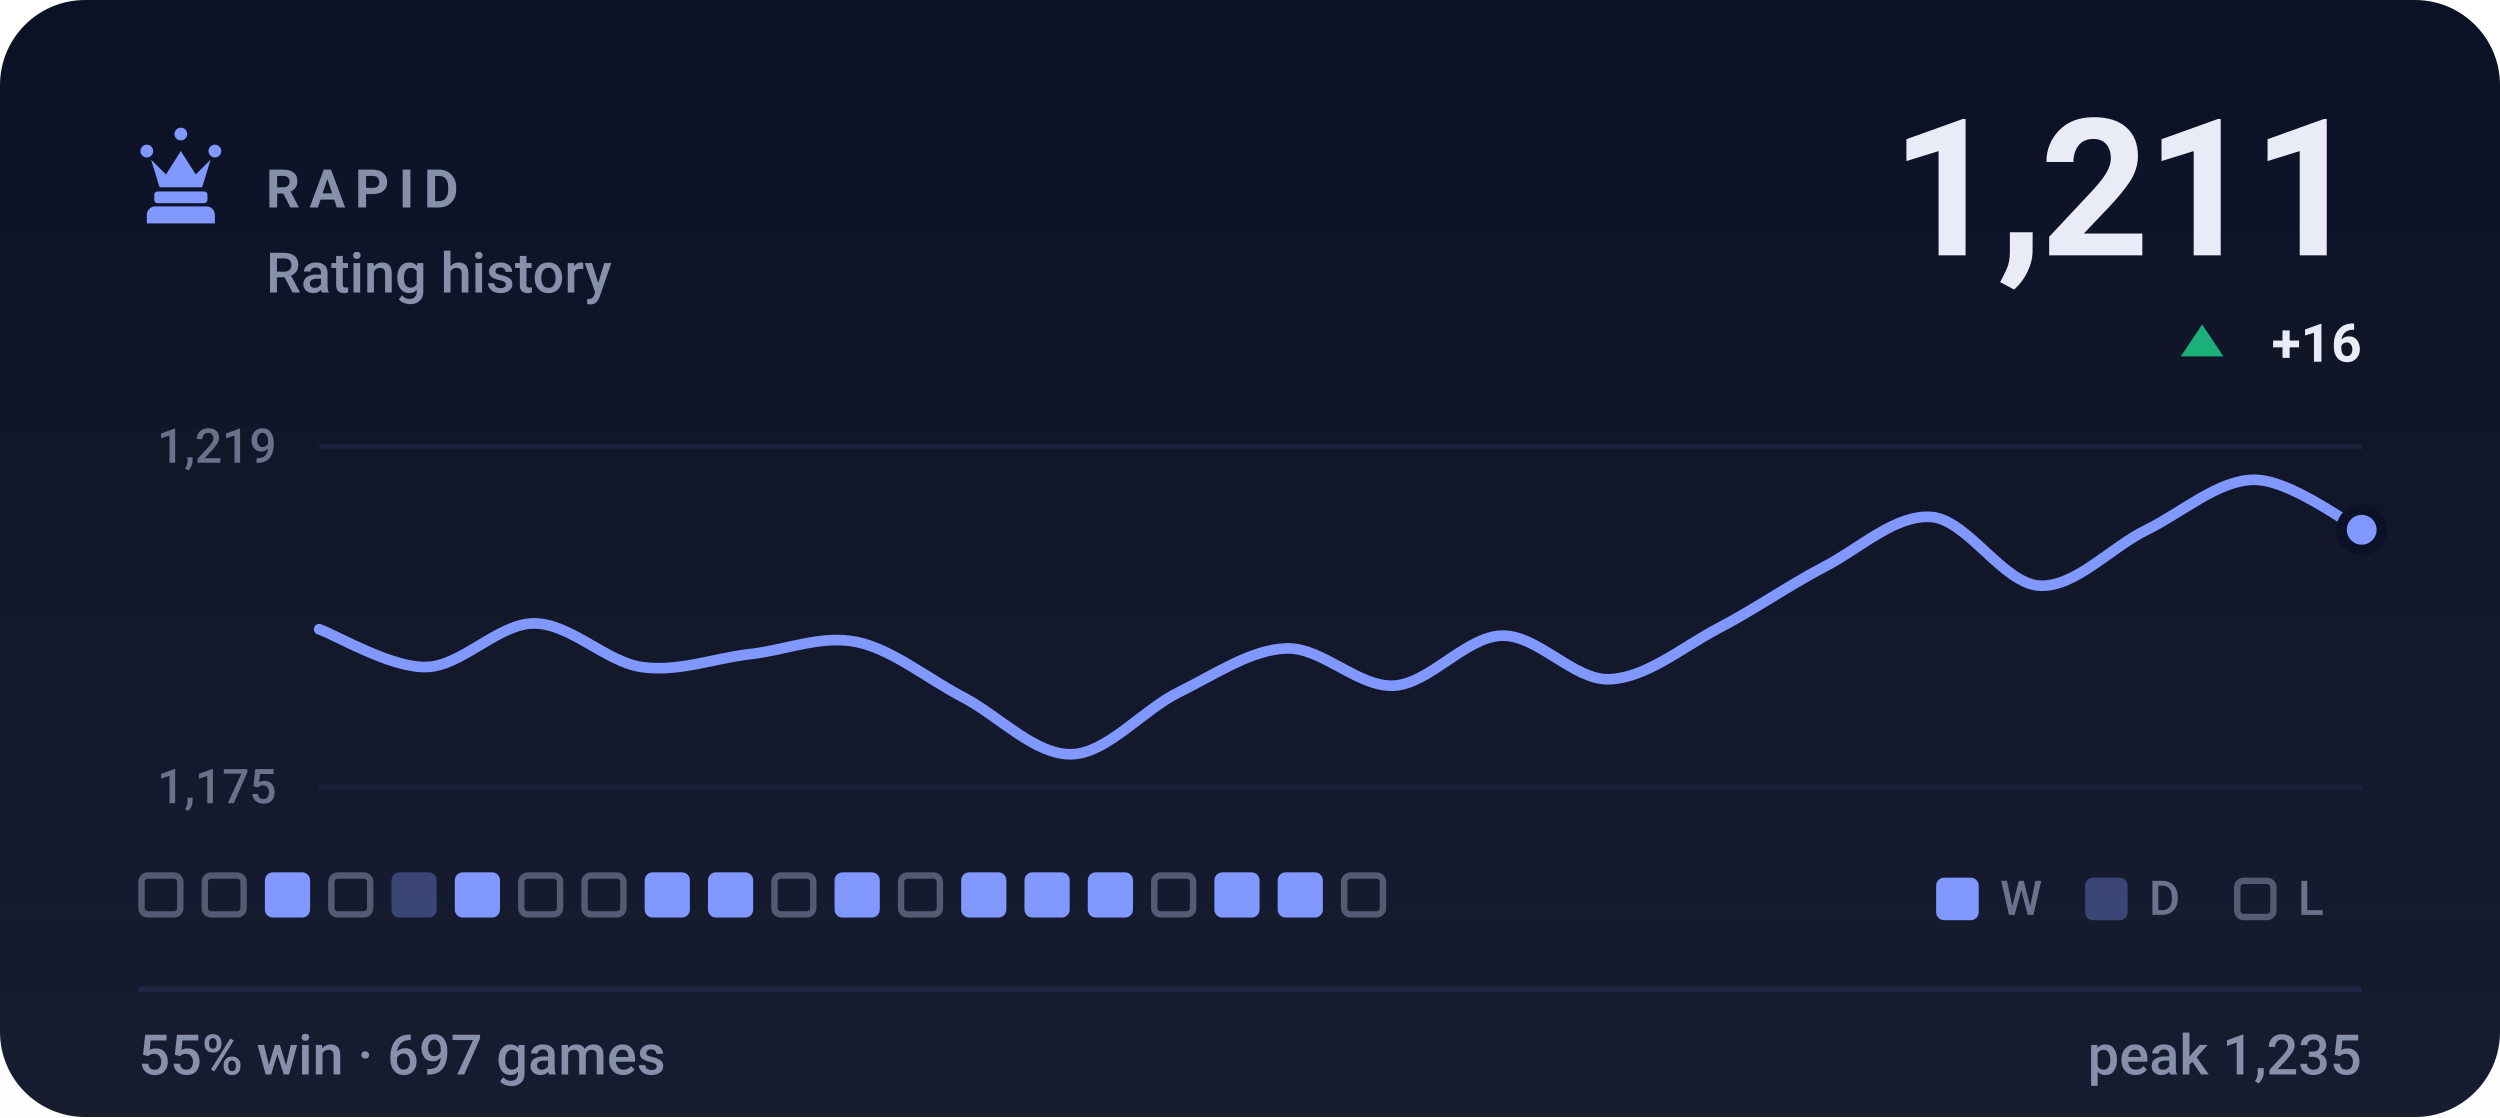
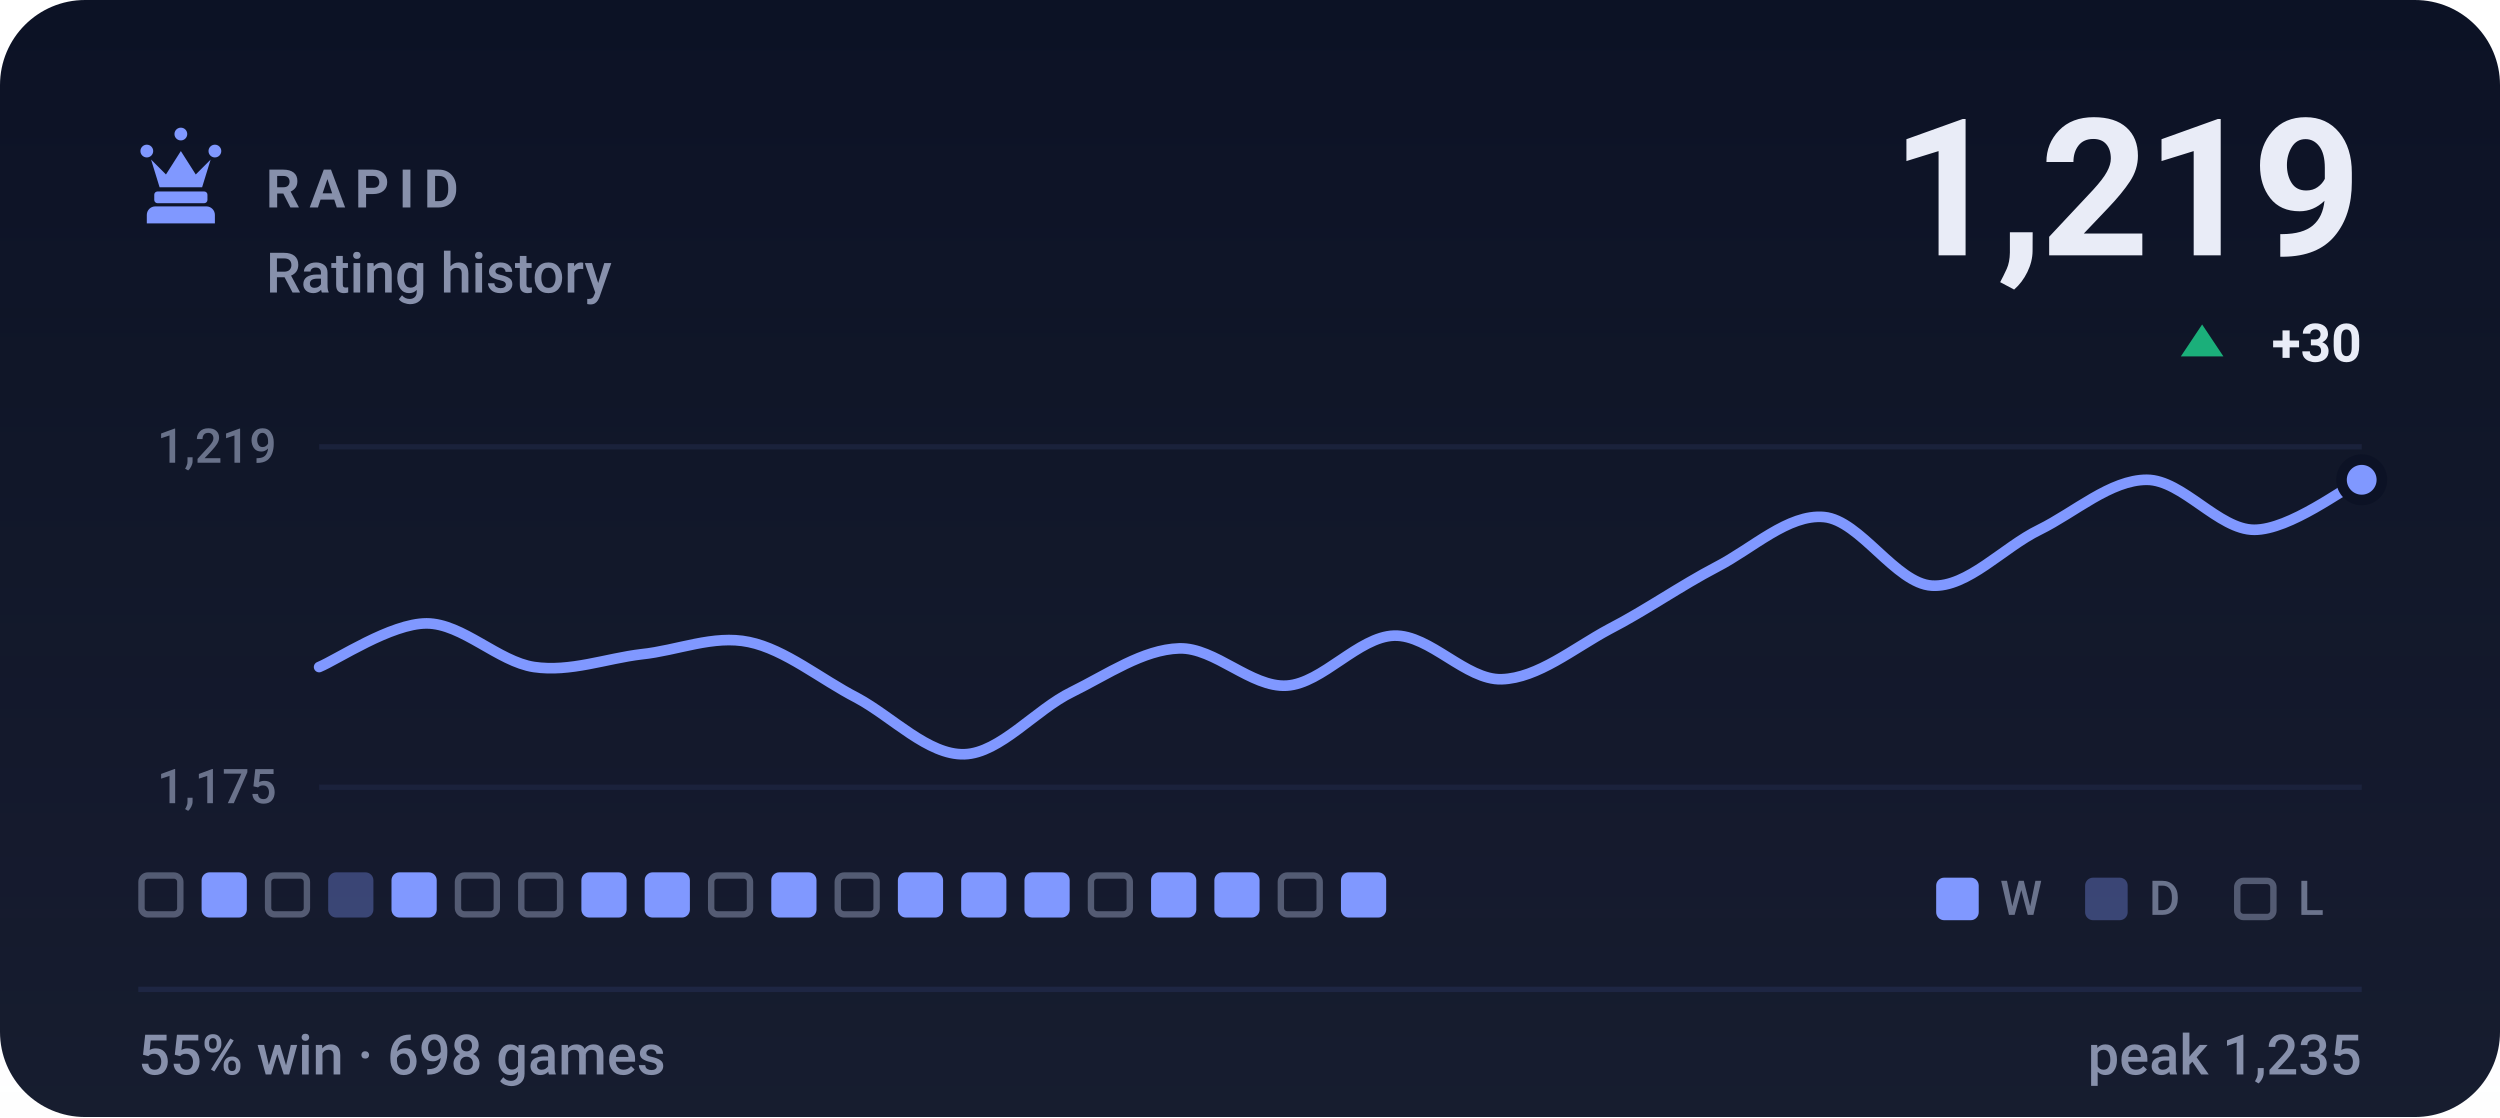
- <svg xmlns="http://www.w3.org/2000/svg" viewBox="0 0 470 210" width="470" height="210" role="img" aria-label="RAPID rating history, currently 1211, 55% win rate over 697 games">
+ <svg xmlns="http://www.w3.org/2000/svg" viewBox="0 0 470 210" width="470" height="210" role="img" aria-label="RAPID rating history, currently 1219, 55% win rate over 698 games">
  <style>svg{font-family:-apple-system,BlinkMacSystemFont,'Segoe UI',Roboto,'Helvetica Neue',Arial,sans-serif}text{fill:#e9ecf7;white-space:pre}.bg{fill:#0c1225}.acc{fill:#8098ff}.win{fill:#1baf7a}.draw{fill:#8b8f96}.loss{fill:#d03b3b}.lbl{font-size:10px;font-weight:600;letter-spacing:.18em;fill:#8790ab}.cap{font-size:10.5px;font-weight:500;fill:#8790ab}.num{font-family:-apple-system,BlinkMacSystemFont,'Segoe UI',Roboto,'Helvetica Neue',Arial,sans-serif;font-weight:700;letter-spacing:-.02em}.tick{font-size:9px;font-weight:500;fill:#8790ab;opacity:.75}.dl{font-size:10px;font-weight:600}.rule{stroke:#1e2643;stroke-width:1;fill:none}.grid{stroke:#1e2643;stroke-width:1;fill:none;opacity:.7}.ln{fill:none;stroke:#8098ff;stroke-width:2;stroke-linecap:round;stroke-linejoin:round}.ring{stroke:#0c1225;stroke-width:2}.hollow{fill:none;stroke-width:1.5}.sq{fill:#e9ecf7;opacity:.035}</style>
  <rect class="bg" width="470" height="210" rx="16" />
  <defs>
    <linearGradient id="gp" x1="0" y1="0" x2="0" y2="1">
      <stop offset="0" stop-color="#e9ecf7" stop-opacity="0" />
      <stop offset="1" stop-color="#e9ecf7" stop-opacity=".05" />
    </linearGradient>
  </defs>
  <rect width="470" height="210" fill="url(#gp)" />
  <g class="acc" transform="translate(24.0,22.8) scale(0.2)">
    <path d="M18 22a6 6 0 1 1 0 12 6 6 0 0 1 0-12zm64 0a6 6 0 1 1 0 12 6 6 0 0 1 0-12zM50 6a6 6 0 1 1 0 12 6 6 0 0 1 0-12zM22 36l8 26h40l8-26-14 14-14-22-14 22zM28 66h44c1.6 0 3 1.3 3 3v5c0 1.6-1.4 3-3 3H28c-1.6 0-3-1.4-3-3v-5c0-1.7 1.4-3 3-3zM26 80h48c4.4 0 8 3.6 8 8v8H18v-8c0-4.4 3.6-8 8-8z" />
  </g>
  <text class="lbl" x="50" y="39">RAPID</text>
  <text class="cap" x="50" y="55">Rating history</text>
-   <text class="num" x="444" y="48" text-anchor="end" style="font-size:36px">1,211</text>
+   <text class="num" x="444" y="48" text-anchor="end" style="font-size:36px">1,219</text>
  <path fill="#1baf7a" d="M414 61L418 67H410Z" />
-   <text class="dl" x="444" y="68" text-anchor="end" fill="#1baf7a">+16</text>
+   <text class="dl" x="444" y="68" text-anchor="end" fill="#1baf7a">+30</text>
  <line class="grid" x1="60" y1="84" x2="444" y2="84" />
  <line class="grid" x1="60" y1="148" x2="444" y2="148" />
  <text class="tick" x="52" y="87" text-anchor="end">1,219</text>
  <text class="tick" x="52" y="151" text-anchor="end">1,175</text>
-   <path class="ln" d="M60.0 118.3C63.4 119.5 73.5 125.6 80.2 125.4C86.9 125.2 93.7 117.2 100.4 117.2C107.2 117.2 113.9 124.4 120.6 125.4C127.4 126.4 134.1 123.8 140.8 123.0C147.6 122.3 154.3 119.3 161.1 120.7C167.8 122.1 174.5 127.7 181.3 131.2C188.0 134.8 194.7 142.0 201.5 141.8C208.2 141.6 214.9 133.4 221.7 130.1C228.4 126.8 235.2 122.1 241.9 121.9C248.6 121.7 255.4 129.3 262.1 128.9C268.8 128.5 275.6 119.7 282.3 119.5C289.1 119.3 295.8 127.9 302.5 127.7C309.3 127.5 316.0 121.9 322.7 118.3C329.5 114.8 336.2 110.1 342.9 106.6C349.7 103.1 356.4 96.6 363.2 97.2C369.9 97.8 376.6 109.7 383.4 110.1C390.1 110.5 396.8 102.9 403.6 99.6C410.3 96.3 417.1 90.2 423.8 90.2C430.5 90.2 440.6 98.0 444.0 99.6" />
-   <circle class="acc ring" cx="444.0" cy="99.6" r="3.8" />
+   <path class="ln" d="M60.0 125.4C63.4 124.0 73.5 117.2 80.2 117.2C86.9 117.2 93.7 124.4 100.4 125.4C107.2 126.4 113.9 123.8 120.6 123.0C127.4 122.3 134.1 119.3 140.8 120.7C147.6 122.1 154.3 127.7 161.1 131.2C167.8 134.8 174.5 142.0 181.3 141.8C188.0 141.6 194.7 133.4 201.5 130.1C208.2 126.8 214.9 122.1 221.7 121.9C228.4 121.7 235.2 129.3 241.9 128.9C248.6 128.5 255.4 119.7 262.1 119.5C268.8 119.3 275.6 127.9 282.3 127.7C289.1 127.5 295.8 121.9 302.5 118.3C309.3 114.8 316.0 110.1 322.7 106.6C329.5 103.1 336.2 96.6 342.9 97.2C349.7 97.8 356.4 109.7 363.2 110.1C369.9 110.5 376.6 102.9 383.4 99.6C390.1 96.3 396.8 90.2 403.6 90.2C410.3 90.2 417.1 99.6 423.8 99.6C430.5 99.6 440.6 91.8 444.0 90.2" />
+   <circle class="acc ring" cx="444.0" cy="90.2" r="3.8" />
  <rect x="26.6" y="164.6" width="7.3" height="7.3" rx="1.2" fill="none" stroke="#8790ab" stroke-width="1.2" opacity=".55" />
-   <rect x="38.5" y="164.6" width="7.3" height="7.3" rx="1.2" fill="none" stroke="#8790ab" stroke-width="1.2" opacity=".55" />
-   <rect x="49.8" y="164" width="8.5" height="8.5" rx="1.5" fill="#8098ff" />
-   <rect x="62.3" y="164.6" width="7.3" height="7.3" rx="1.2" fill="none" stroke="#8790ab" stroke-width="1.2" opacity=".55" />
-   <rect x="73.6" y="164" width="8.5" height="8.5" rx="1.5" fill="#8098ff" opacity=".34" />
-   <rect x="85.5" y="164" width="8.5" height="8.5" rx="1.5" fill="#8098ff" />
+   <rect x="37.9" y="164" width="8.5" height="8.5" rx="1.5" fill="#8098ff" />
+   <rect x="50.4" y="164.6" width="7.3" height="7.3" rx="1.2" fill="none" stroke="#8790ab" stroke-width="1.2" opacity=".55" />
+   <rect x="61.7" y="164" width="8.5" height="8.5" rx="1.5" fill="#8098ff" opacity=".34" />
+   <rect x="73.6" y="164" width="8.5" height="8.5" rx="1.5" fill="#8098ff" />
+   <rect x="86.1" y="164.6" width="7.3" height="7.3" rx="1.2" fill="none" stroke="#8790ab" stroke-width="1.2" opacity=".55" />
  <rect x="98.0" y="164.6" width="7.3" height="7.3" rx="1.2" fill="none" stroke="#8790ab" stroke-width="1.2" opacity=".55" />
-   <rect x="109.9" y="164.6" width="7.3" height="7.3" rx="1.2" fill="none" stroke="#8790ab" stroke-width="1.2" opacity=".55" />
+   <rect x="109.3" y="164" width="8.5" height="8.5" rx="1.5" fill="#8098ff" />
  <rect x="121.2" y="164" width="8.5" height="8.5" rx="1.5" fill="#8098ff" />
-   <rect x="133.1" y="164" width="8.5" height="8.5" rx="1.5" fill="#8098ff" />
-   <rect x="145.6" y="164.6" width="7.3" height="7.3" rx="1.2" fill="none" stroke="#8790ab" stroke-width="1.2" opacity=".55" />
-   <rect x="156.9" y="164" width="8.5" height="8.5" rx="1.5" fill="#8098ff" />
-   <rect x="169.4" y="164.6" width="7.3" height="7.3" rx="1.2" fill="none" stroke="#8790ab" stroke-width="1.2" opacity=".55" />
+   <rect x="133.7" y="164.6" width="7.3" height="7.3" rx="1.2" fill="none" stroke="#8790ab" stroke-width="1.2" opacity=".55" />
+   <rect x="145.0" y="164" width="8.5" height="8.5" rx="1.5" fill="#8098ff" />
+   <rect x="157.5" y="164.6" width="7.3" height="7.3" rx="1.2" fill="none" stroke="#8790ab" stroke-width="1.2" opacity=".55" />
+   <rect x="168.8" y="164" width="8.5" height="8.5" rx="1.5" fill="#8098ff" />
  <rect x="180.7" y="164" width="8.5" height="8.5" rx="1.5" fill="#8098ff" />
  <rect x="192.6" y="164" width="8.5" height="8.5" rx="1.5" fill="#8098ff" />
-   <rect x="204.5" y="164" width="8.5" height="8.5" rx="1.5" fill="#8098ff" />
-   <rect x="217.0" y="164.6" width="7.3" height="7.3" rx="1.2" fill="none" stroke="#8790ab" stroke-width="1.2" opacity=".55" />
+   <rect x="205.1" y="164.6" width="7.3" height="7.3" rx="1.2" fill="none" stroke="#8790ab" stroke-width="1.2" opacity=".55" />
+   <rect x="216.4" y="164" width="8.5" height="8.5" rx="1.5" fill="#8098ff" />
  <rect x="228.3" y="164" width="8.5" height="8.5" rx="1.5" fill="#8098ff" />
-   <rect x="240.2" y="164" width="8.5" height="8.5" rx="1.5" fill="#8098ff" />
-   <rect x="252.7" y="164.6" width="7.3" height="7.3" rx="1.2" fill="none" stroke="#8790ab" stroke-width="1.2" opacity=".55" />
+   <rect x="240.8" y="164.6" width="7.3" height="7.3" rx="1.2" fill="none" stroke="#8790ab" stroke-width="1.2" opacity=".55" />
+   <rect x="252.1" y="164" width="8.5" height="8.5" rx="1.5" fill="#8098ff" />
  <rect x="364" y="165" width="8" height="8" rx="1.5" fill="#8098ff" />
  <text class="tick" x="376" y="172">W</text>
  <rect x="392" y="165" width="8" height="8" rx="1.5" fill="#8098ff" opacity=".34" />
  <text class="tick" x="404" y="172">D</text>
  <rect x="420.6" y="165.6" width="6.8" height="6.8" rx="1.2" fill="none" stroke="#8790ab" stroke-width="1.2" opacity=".55" />
  <text class="tick" x="432" y="172">L</text>
  <line class="rule" x1="26" y1="186" x2="444" y2="186" />
-   <text class="cap" x="26" y="202">55% win · 697 games</text>
+   <text class="cap" x="26" y="202">55% win · 698 games</text>
  <text class="cap" x="444" y="202" text-anchor="end">peak 1,235</text>
</svg>
